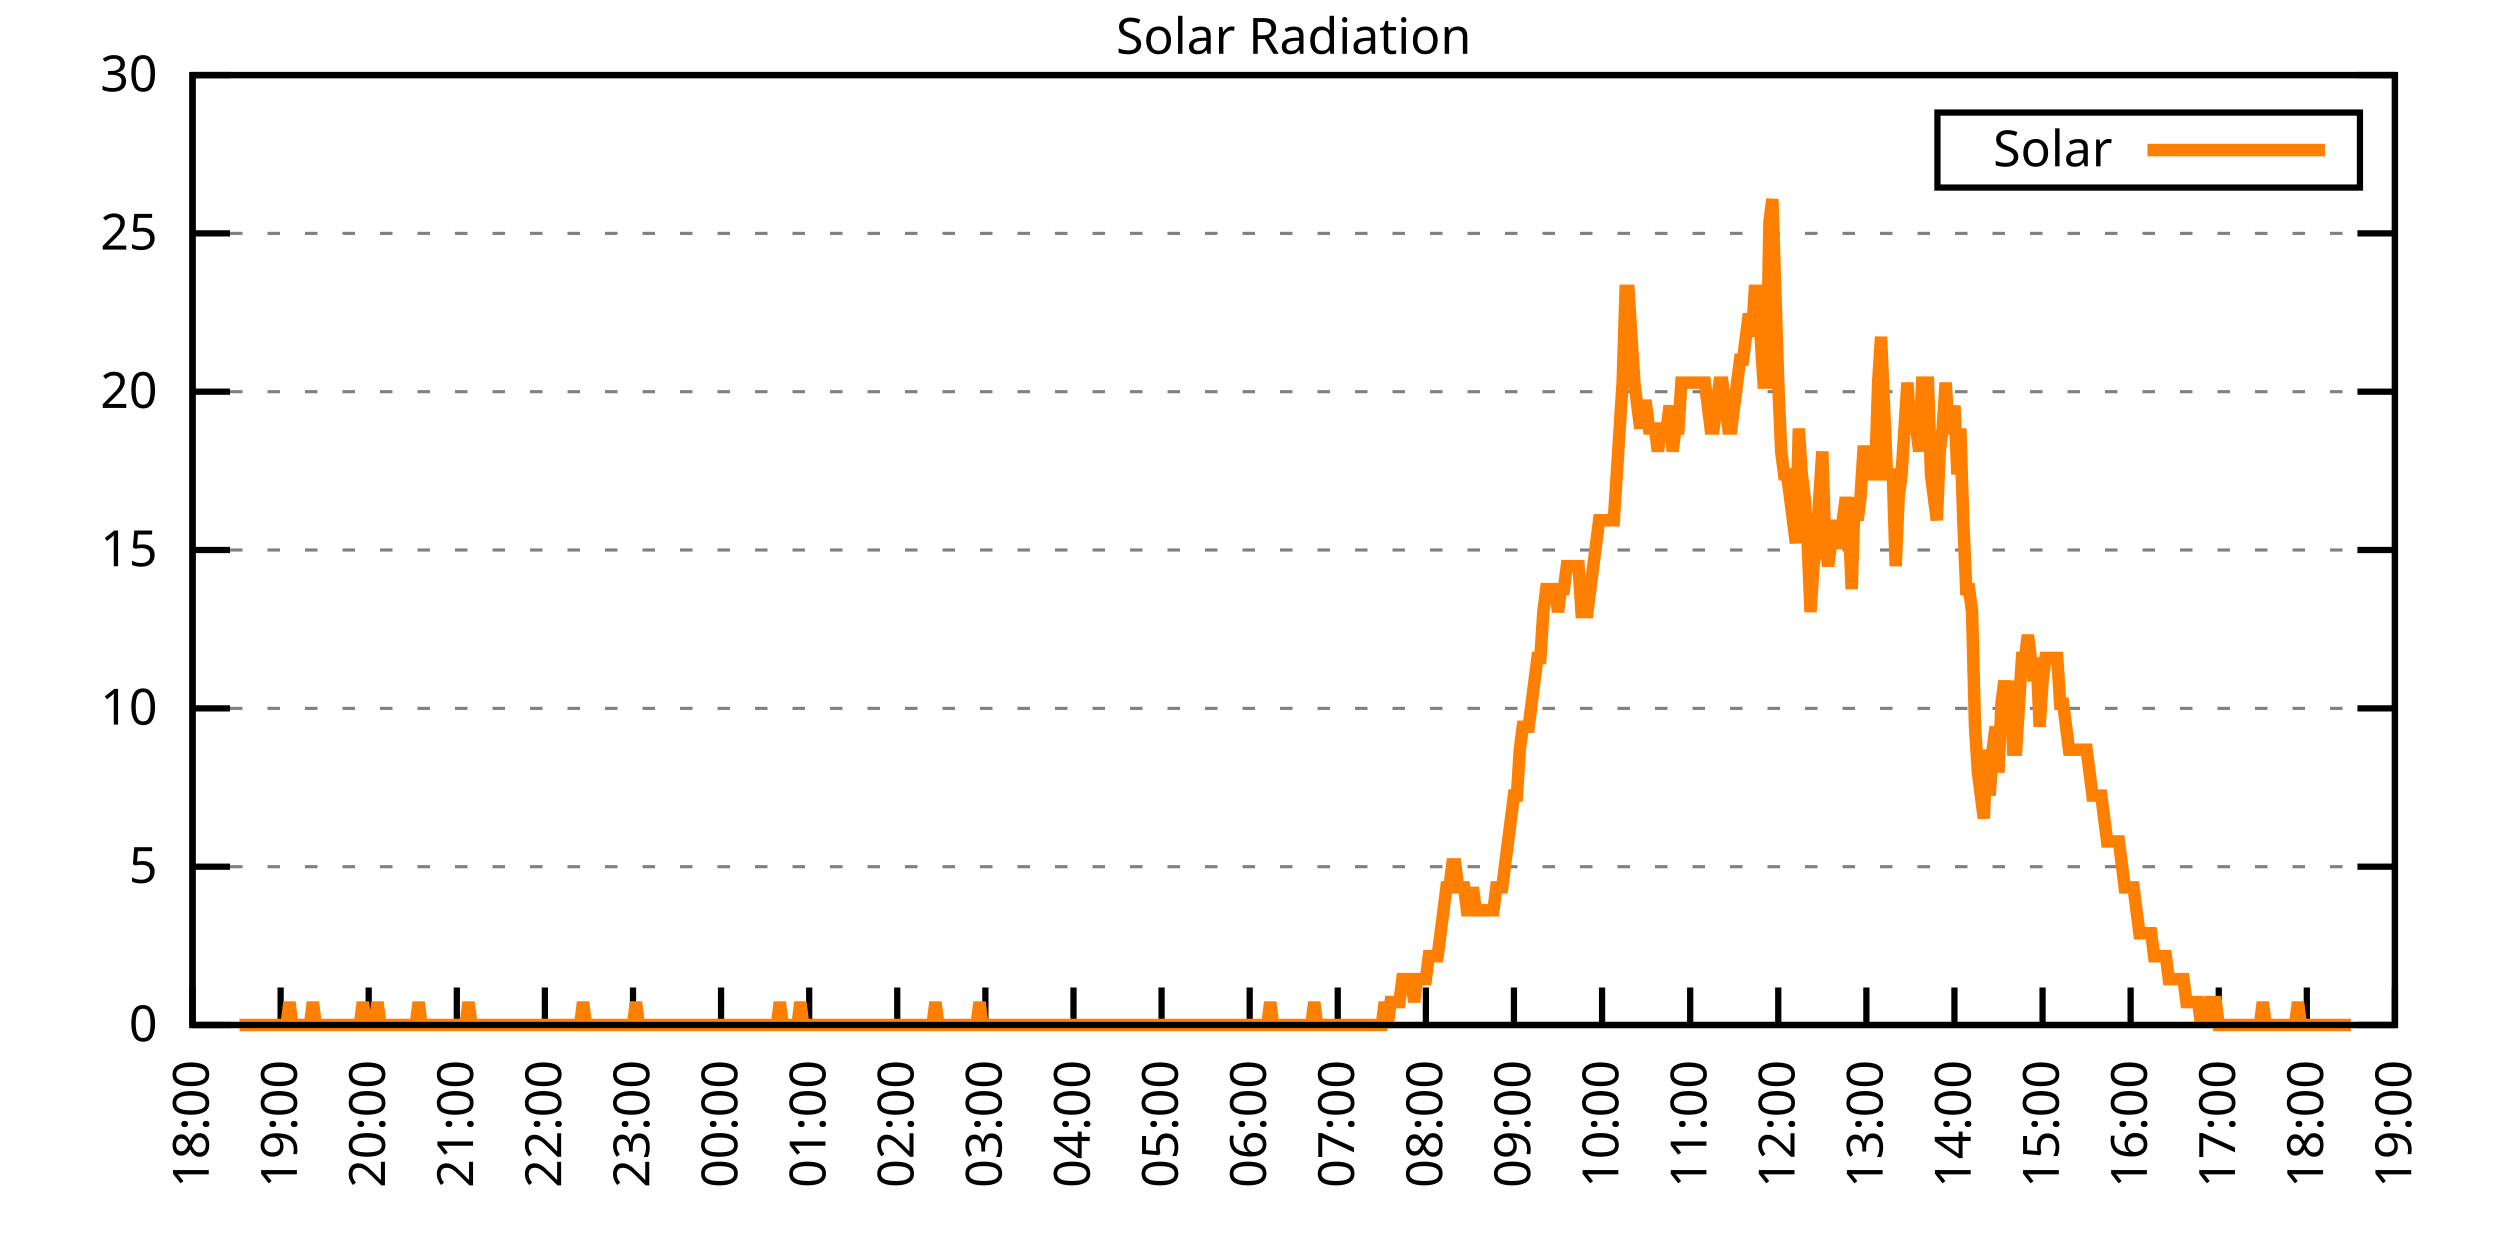
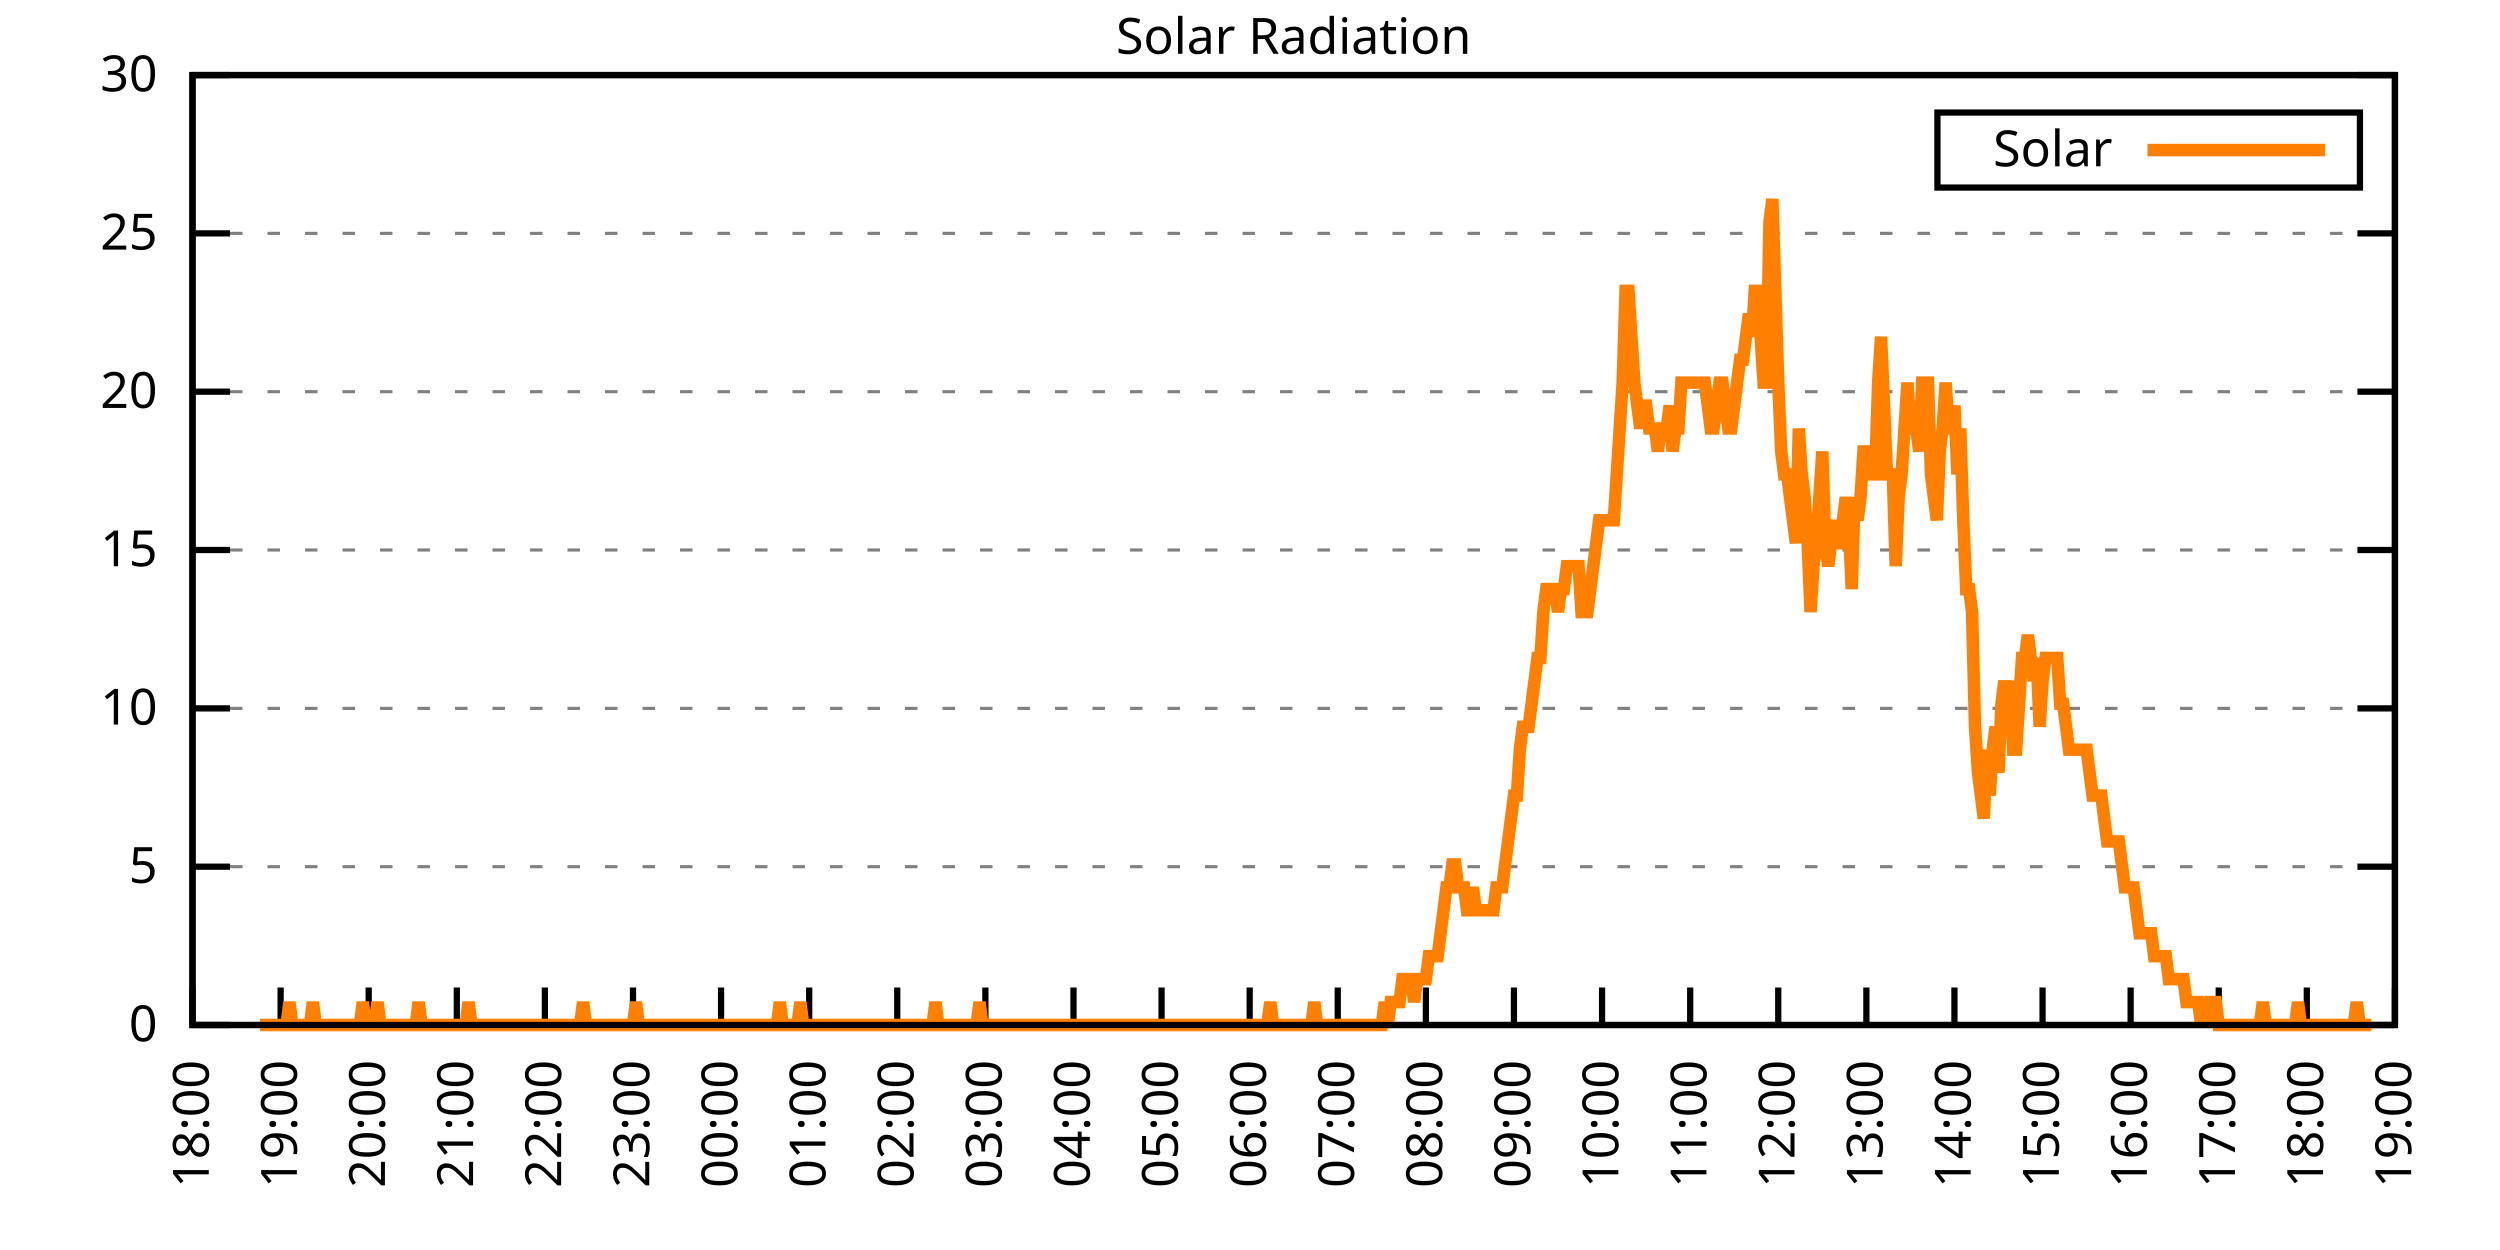
<svg xmlns="http://www.w3.org/2000/svg" xmlns:xlink="http://www.w3.org/1999/xlink" width="400" height="200" viewBox="0 0 400 200">
  <g id="gnuplot_canvas">
    <rect x="0" y="0" width="400" height="200" fill="none" />
    <defs>
      <circle id="gpDot" r="0.5" stroke-width="0.5" stroke="currentColor" />
      <path id="gpPt0" stroke-width="0.333" stroke="currentColor" d="M-1,0 h2 M0,-1 v2" />
      <path id="gpPt1" stroke-width="0.333" stroke="currentColor" d="M-1,-1 L1,1 M1,-1 L-1,1" />
      <path id="gpPt2" stroke-width="0.333" stroke="currentColor" d="M-1,0 L1,0 M0,-1 L0,1 M-1,-1 L1,1 M-1,1 L1,-1" />
      <rect id="gpPt3" stroke-width="0.333" stroke="currentColor" x="-1" y="-1" width="2" height="2" />
      <rect id="gpPt4" stroke-width="0.333" stroke="currentColor" fill="currentColor" x="-1" y="-1" width="2" height="2" />
      <circle id="gpPt5" stroke-width="0.333" stroke="currentColor" cx="0" cy="0" r="1" />
      <use xlink:href="#gpPt5" id="gpPt6" fill="currentColor" stroke="none" />
      <path id="gpPt7" stroke-width="0.333" stroke="currentColor" d="M0,-1.33 L-1.33,0.67 L1.33,0.67 z" />
      <use xlink:href="#gpPt7" id="gpPt8" fill="currentColor" stroke="none" />
      <use xlink:href="#gpPt7" id="gpPt9" stroke="currentColor" transform="rotate(180)" />
      <use xlink:href="#gpPt9" id="gpPt10" fill="currentColor" stroke="none" />
      <use xlink:href="#gpPt3" id="gpPt11" stroke="currentColor" transform="rotate(45)" />
      <use xlink:href="#gpPt11" id="gpPt12" fill="currentColor" stroke="none" />
      <path id="gpPt13" stroke-width="0.333" stroke="currentColor" d="M0,1.330 L1.265,0.411 L0.782,-1.067 L-0.782,-1.076 L-1.265,0.411 z" />
      <use xlink:href="#gpPt13" id="gpPt14" fill="currentColor" stroke="none" />
      <filter id="textbox" filterUnits="objectBoundingBox" x="0" y="0" height="1" width="1">
        <feFlood flood-color="white" flood-opacity="1" result="bgnd" />
        <feComposite in="SourceGraphic" in2="bgnd" operator="atop" />
      </filter>
      <filter id="greybox" filterUnits="objectBoundingBox" x="0" y="0" height="1" width="1">
        <feFlood flood-color="lightgrey" flood-opacity="1" result="grey" />
        <feComposite in="SourceGraphic" in2="grey" operator="atop" />
      </filter>
    </defs>
    <g fill="none" color="white" stroke="currentColor" stroke-width="1.00" stroke-linecap="butt" stroke-linejoin="miter">
</g>
    <g fill="none" color="black" stroke="currentColor" stroke-width="1.00" stroke-linecap="butt" stroke-linejoin="miter">
      <g stroke="none" shape-rendering="crispEdges">
        <polygon fill="rgb(255, 255, 255)" points="30.80,164.00 383.18,164.00 383.18,12.02 30.80,12.02 " />
      </g>
    </g>
    <g fill="none" color="black" stroke="currentColor" stroke-width="1.00" stroke-linecap="butt" stroke-linejoin="miter">
</g>
    <g fill="none" color="black" stroke="black" stroke-width="0.50" stroke-linecap="butt" stroke-linejoin="miter">
</g>
    <g fill="none" color="gray" stroke="currentColor" stroke-width="0.50" stroke-linecap="butt" stroke-linejoin="miter">
      <path stroke="gray" stroke-dasharray="2,4" class="gridline" d="M30.80,164.00 L383.19,164.00  " />
    </g>
    <g fill="none" color="gray" stroke="gray" stroke-width="1.00" stroke-linecap="butt" stroke-linejoin="miter">
</g>
    <g fill="none" color="black" stroke="currentColor" stroke-width="1.00" stroke-linecap="butt" stroke-linejoin="miter">
      <path stroke="black" d="M30.80,164.00 L36.80,164.00 M383.19,164.00 L377.19,164.00  " />
      <g transform="translate(25.20,166.60)" stroke="none" fill="black" font-family="Sans" font-size="8.00" text-anchor="end">
        <text>
          <tspan font-family="Sans"> 0</tspan>
        </text>
      </g>
    </g>
    <g fill="none" color="black" stroke="currentColor" stroke-width="1.00" stroke-linecap="butt" stroke-linejoin="miter">
</g>
    <g fill="none" color="black" stroke="black" stroke-width="0.50" stroke-linecap="butt" stroke-linejoin="miter">
</g>
    <g fill="none" color="gray" stroke="currentColor" stroke-width="0.50" stroke-linecap="butt" stroke-linejoin="miter">
      <path stroke="gray" stroke-dasharray="2,4" class="gridline" d="M30.80,138.67 L383.19,138.67  " />
    </g>
    <g fill="none" color="gray" stroke="gray" stroke-width="1.00" stroke-linecap="butt" stroke-linejoin="miter">
</g>
    <g fill="none" color="black" stroke="currentColor" stroke-width="1.00" stroke-linecap="butt" stroke-linejoin="miter">
      <path stroke="black" d="M30.80,138.67 L36.80,138.67 M383.19,138.67 L377.19,138.67  " />
      <g transform="translate(25.20,141.27)" stroke="none" fill="black" font-family="Sans" font-size="8.00" text-anchor="end">
        <text>
          <tspan font-family="Sans"> 5</tspan>
        </text>
      </g>
    </g>
    <g fill="none" color="black" stroke="currentColor" stroke-width="1.00" stroke-linecap="butt" stroke-linejoin="miter">
</g>
    <g fill="none" color="black" stroke="black" stroke-width="0.50" stroke-linecap="butt" stroke-linejoin="miter">
</g>
    <g fill="none" color="gray" stroke="currentColor" stroke-width="0.50" stroke-linecap="butt" stroke-linejoin="miter">
      <path stroke="gray" stroke-dasharray="2,4" class="gridline" d="M30.80,113.34 L383.19,113.34  " />
    </g>
    <g fill="none" color="gray" stroke="gray" stroke-width="1.00" stroke-linecap="butt" stroke-linejoin="miter">
</g>
    <g fill="none" color="black" stroke="currentColor" stroke-width="1.00" stroke-linecap="butt" stroke-linejoin="miter">
      <path stroke="black" d="M30.80,113.34 L36.80,113.34 M383.19,113.34 L377.19,113.34  " />
      <g transform="translate(25.20,115.94)" stroke="none" fill="black" font-family="Sans" font-size="8.00" text-anchor="end">
        <text>
          <tspan font-family="Sans"> 10</tspan>
        </text>
      </g>
    </g>
    <g fill="none" color="black" stroke="currentColor" stroke-width="1.00" stroke-linecap="butt" stroke-linejoin="miter">
</g>
    <g fill="none" color="black" stroke="black" stroke-width="0.50" stroke-linecap="butt" stroke-linejoin="miter">
</g>
    <g fill="none" color="gray" stroke="currentColor" stroke-width="0.50" stroke-linecap="butt" stroke-linejoin="miter">
      <path stroke="gray" stroke-dasharray="2,4" class="gridline" d="M30.80,88.00 L383.19,88.00  " />
    </g>
    <g fill="none" color="gray" stroke="gray" stroke-width="1.00" stroke-linecap="butt" stroke-linejoin="miter">
</g>
    <g fill="none" color="black" stroke="currentColor" stroke-width="1.00" stroke-linecap="butt" stroke-linejoin="miter">
      <path stroke="black" d="M30.80,88.00 L36.80,88.00 M383.19,88.00 L377.19,88.00  " />
      <g transform="translate(25.20,90.60)" stroke="none" fill="black" font-family="Sans" font-size="8.00" text-anchor="end">
        <text>
          <tspan font-family="Sans"> 15</tspan>
        </text>
      </g>
    </g>
    <g fill="none" color="black" stroke="currentColor" stroke-width="1.00" stroke-linecap="butt" stroke-linejoin="miter">
</g>
    <g fill="none" color="black" stroke="black" stroke-width="0.50" stroke-linecap="butt" stroke-linejoin="miter">
</g>
    <g fill="none" color="gray" stroke="currentColor" stroke-width="0.50" stroke-linecap="butt" stroke-linejoin="miter">
      <path stroke="gray" stroke-dasharray="2,4" class="gridline" d="M30.80,62.67 L383.19,62.67  " />
    </g>
    <g fill="none" color="gray" stroke="gray" stroke-width="1.00" stroke-linecap="butt" stroke-linejoin="miter">
</g>
    <g fill="none" color="black" stroke="currentColor" stroke-width="1.00" stroke-linecap="butt" stroke-linejoin="miter">
      <path stroke="black" d="M30.80,62.67 L36.80,62.67 M383.19,62.67 L377.19,62.67  " />
      <g transform="translate(25.20,65.27)" stroke="none" fill="black" font-family="Sans" font-size="8.00" text-anchor="end">
        <text>
          <tspan font-family="Sans"> 20</tspan>
        </text>
      </g>
    </g>
    <g fill="none" color="black" stroke="currentColor" stroke-width="1.00" stroke-linecap="butt" stroke-linejoin="miter">
</g>
    <g fill="none" color="black" stroke="black" stroke-width="0.50" stroke-linecap="butt" stroke-linejoin="miter">
</g>
    <g fill="none" color="gray" stroke="currentColor" stroke-width="0.50" stroke-linecap="butt" stroke-linejoin="miter">
      <path stroke="gray" stroke-dasharray="2,4" class="gridline" d="M30.80,37.34 L383.19,37.34  " />
    </g>
    <g fill="none" color="gray" stroke="gray" stroke-width="1.00" stroke-linecap="butt" stroke-linejoin="miter">
</g>
    <g fill="none" color="black" stroke="currentColor" stroke-width="1.00" stroke-linecap="butt" stroke-linejoin="miter">
      <path stroke="black" d="M30.80,37.34 L36.80,37.34 M383.19,37.34 L377.19,37.34  " />
      <g transform="translate(25.20,39.94)" stroke="none" fill="black" font-family="Sans" font-size="8.00" text-anchor="end">
        <text>
          <tspan font-family="Sans"> 25</tspan>
        </text>
      </g>
    </g>
    <g fill="none" color="black" stroke="currentColor" stroke-width="1.00" stroke-linecap="butt" stroke-linejoin="miter">
</g>
    <g fill="none" color="black" stroke="black" stroke-width="0.50" stroke-linecap="butt" stroke-linejoin="miter">
</g>
    <g fill="none" color="gray" stroke="currentColor" stroke-width="0.50" stroke-linecap="butt" stroke-linejoin="miter">
      <path stroke="gray" stroke-dasharray="2,4" class="gridline" d="M30.80,12.01 L383.19,12.01  " />
    </g>
    <g fill="none" color="gray" stroke="gray" stroke-width="1.00" stroke-linecap="butt" stroke-linejoin="miter">
</g>
    <g fill="none" color="black" stroke="currentColor" stroke-width="1.00" stroke-linecap="butt" stroke-linejoin="miter">
      <path stroke="black" d="M30.80,12.01 L36.80,12.01 M383.19,12.01 L377.19,12.01  " />
      <g transform="translate(25.20,14.61)" stroke="none" fill="black" font-family="Sans" font-size="8.00" text-anchor="end">
        <text>
          <tspan font-family="Sans"> 30</tspan>
        </text>
      </g>
    </g>
    <g fill="none" color="black" stroke="currentColor" stroke-width="1.00" stroke-linecap="butt" stroke-linejoin="miter">
      <path stroke="black" d="M30.80,164.00 L30.80,158.00  " />
      <g transform="translate(33.40,169.60) rotate(270.00)" stroke="none" fill="black" font-family="Sans" font-size="8.00" text-anchor="end">
        <text>
          <tspan font-family="Sans">18:00</tspan>
        </text>
      </g>
    </g>
    <g fill="none" color="black" stroke="currentColor" stroke-width="1.00" stroke-linecap="butt" stroke-linejoin="miter">
      <path stroke="black" d="M44.90,164.00 L44.90,158.00  " />
      <g transform="translate(47.50,169.60) rotate(270.00)" stroke="none" fill="black" font-family="Sans" font-size="8.00" text-anchor="end">
        <text>
          <tspan font-family="Sans">19:00</tspan>
        </text>
      </g>
    </g>
    <g fill="none" color="black" stroke="currentColor" stroke-width="1.00" stroke-linecap="butt" stroke-linejoin="miter">
      <path stroke="black" d="M58.99,164.00 L58.99,158.00  " />
      <g transform="translate(61.59,169.60) rotate(270.00)" stroke="none" fill="black" font-family="Sans" font-size="8.00" text-anchor="end">
        <text>
          <tspan font-family="Sans">20:00</tspan>
        </text>
      </g>
    </g>
    <g fill="none" color="black" stroke="currentColor" stroke-width="1.00" stroke-linecap="butt" stroke-linejoin="miter">
      <path stroke="black" d="M73.09,164.00 L73.09,158.00  " />
      <g transform="translate(75.69,169.60) rotate(270.00)" stroke="none" fill="black" font-family="Sans" font-size="8.00" text-anchor="end">
        <text>
          <tspan font-family="Sans">21:00</tspan>
        </text>
      </g>
    </g>
    <g fill="none" color="black" stroke="currentColor" stroke-width="1.00" stroke-linecap="butt" stroke-linejoin="miter">
      <path stroke="black" d="M87.18,164.00 L87.18,158.00  " />
      <g transform="translate(89.78,169.60) rotate(270.00)" stroke="none" fill="black" font-family="Sans" font-size="8.00" text-anchor="end">
        <text>
          <tspan font-family="Sans">22:00</tspan>
        </text>
      </g>
    </g>
    <g fill="none" color="black" stroke="currentColor" stroke-width="1.00" stroke-linecap="butt" stroke-linejoin="miter">
      <path stroke="black" d="M101.28,164.00 L101.28,158.00  " />
      <g transform="translate(103.88,169.60) rotate(270.00)" stroke="none" fill="black" font-family="Sans" font-size="8.00" text-anchor="end">
        <text>
          <tspan font-family="Sans">23:00</tspan>
        </text>
      </g>
    </g>
    <g fill="none" color="black" stroke="currentColor" stroke-width="1.00" stroke-linecap="butt" stroke-linejoin="miter">
      <path stroke="black" d="M115.37,164.00 L115.37,158.00  " />
      <g transform="translate(117.97,169.60) rotate(270.00)" stroke="none" fill="black" font-family="Sans" font-size="8.00" text-anchor="end">
        <text>
          <tspan font-family="Sans">00:00</tspan>
        </text>
      </g>
    </g>
    <g fill="none" color="black" stroke="currentColor" stroke-width="1.00" stroke-linecap="butt" stroke-linejoin="miter">
      <path stroke="black" d="M129.47,164.00 L129.47,158.00  " />
      <g transform="translate(132.07,169.60) rotate(270.00)" stroke="none" fill="black" font-family="Sans" font-size="8.00" text-anchor="end">
        <text>
          <tspan font-family="Sans">01:00</tspan>
        </text>
      </g>
    </g>
    <g fill="none" color="black" stroke="currentColor" stroke-width="1.00" stroke-linecap="butt" stroke-linejoin="miter">
      <path stroke="black" d="M143.56,164.00 L143.56,158.00  " />
      <g transform="translate(146.16,169.60) rotate(270.00)" stroke="none" fill="black" font-family="Sans" font-size="8.00" text-anchor="end">
        <text>
          <tspan font-family="Sans">02:00</tspan>
        </text>
      </g>
    </g>
    <g fill="none" color="black" stroke="currentColor" stroke-width="1.00" stroke-linecap="butt" stroke-linejoin="miter">
      <path stroke="black" d="M157.66,164.00 L157.66,158.00  " />
      <g transform="translate(160.26,169.60) rotate(270.00)" stroke="none" fill="black" font-family="Sans" font-size="8.00" text-anchor="end">
        <text>
          <tspan font-family="Sans">03:00</tspan>
        </text>
      </g>
    </g>
    <g fill="none" color="black" stroke="currentColor" stroke-width="1.00" stroke-linecap="butt" stroke-linejoin="miter">
      <path stroke="black" d="M171.76,164.00 L171.76,158.00  " />
      <g transform="translate(174.36,169.60) rotate(270.00)" stroke="none" fill="black" font-family="Sans" font-size="8.00" text-anchor="end">
        <text>
          <tspan font-family="Sans">04:00</tspan>
        </text>
      </g>
    </g>
    <g fill="none" color="black" stroke="currentColor" stroke-width="1.00" stroke-linecap="butt" stroke-linejoin="miter">
      <path stroke="black" d="M185.85,164.00 L185.85,158.00  " />
      <g transform="translate(188.45,169.60) rotate(270.00)" stroke="none" fill="black" font-family="Sans" font-size="8.00" text-anchor="end">
        <text>
          <tspan font-family="Sans">05:00</tspan>
        </text>
      </g>
    </g>
    <g fill="none" color="black" stroke="currentColor" stroke-width="1.00" stroke-linecap="butt" stroke-linejoin="miter">
      <path stroke="black" d="M199.95,164.00 L199.95,158.00  " />
      <g transform="translate(202.55,169.60) rotate(270.00)" stroke="none" fill="black" font-family="Sans" font-size="8.00" text-anchor="end">
        <text>
          <tspan font-family="Sans">06:00</tspan>
        </text>
      </g>
    </g>
    <g fill="none" color="black" stroke="currentColor" stroke-width="1.00" stroke-linecap="butt" stroke-linejoin="miter">
      <path stroke="black" d="M214.04,164.00 L214.04,158.00  " />
      <g transform="translate(216.64,169.60) rotate(270.00)" stroke="none" fill="black" font-family="Sans" font-size="8.00" text-anchor="end">
        <text>
          <tspan font-family="Sans">07:00</tspan>
        </text>
      </g>
    </g>
    <g fill="none" color="black" stroke="currentColor" stroke-width="1.00" stroke-linecap="butt" stroke-linejoin="miter">
      <path stroke="black" d="M228.14,164.00 L228.14,158.00  " />
      <g transform="translate(230.74,169.60) rotate(270.00)" stroke="none" fill="black" font-family="Sans" font-size="8.00" text-anchor="end">
        <text>
          <tspan font-family="Sans">08:00</tspan>
        </text>
      </g>
    </g>
    <g fill="none" color="black" stroke="currentColor" stroke-width="1.00" stroke-linecap="butt" stroke-linejoin="miter">
      <path stroke="black" d="M242.23,164.00 L242.23,158.00  " />
      <g transform="translate(244.83,169.60) rotate(270.00)" stroke="none" fill="black" font-family="Sans" font-size="8.00" text-anchor="end">
        <text>
          <tspan font-family="Sans">09:00</tspan>
        </text>
      </g>
    </g>
    <g fill="none" color="black" stroke="currentColor" stroke-width="1.00" stroke-linecap="butt" stroke-linejoin="miter">
      <path stroke="black" d="M256.33,164.00 L256.33,158.00  " />
      <g transform="translate(258.93,169.60) rotate(270.00)" stroke="none" fill="black" font-family="Sans" font-size="8.00" text-anchor="end">
        <text>
          <tspan font-family="Sans">10:00</tspan>
        </text>
      </g>
    </g>
    <g fill="none" color="black" stroke="currentColor" stroke-width="1.00" stroke-linecap="butt" stroke-linejoin="miter">
      <path stroke="black" d="M270.43,164.00 L270.43,158.00  " />
      <g transform="translate(273.03,169.60) rotate(270.00)" stroke="none" fill="black" font-family="Sans" font-size="8.00" text-anchor="end">
        <text>
          <tspan font-family="Sans">11:00</tspan>
        </text>
      </g>
    </g>
    <g fill="none" color="black" stroke="currentColor" stroke-width="1.00" stroke-linecap="butt" stroke-linejoin="miter">
      <path stroke="black" d="M284.52,164.00 L284.52,158.00  " />
      <g transform="translate(287.12,169.60) rotate(270.00)" stroke="none" fill="black" font-family="Sans" font-size="8.00" text-anchor="end">
        <text>
          <tspan font-family="Sans">12:00</tspan>
        </text>
      </g>
    </g>
    <g fill="none" color="black" stroke="currentColor" stroke-width="1.00" stroke-linecap="butt" stroke-linejoin="miter">
      <path stroke="black" d="M298.62,164.00 L298.62,158.00  " />
      <g transform="translate(301.22,169.60) rotate(270.00)" stroke="none" fill="black" font-family="Sans" font-size="8.00" text-anchor="end">
        <text>
          <tspan font-family="Sans">13:00</tspan>
        </text>
      </g>
    </g>
    <g fill="none" color="black" stroke="currentColor" stroke-width="1.00" stroke-linecap="butt" stroke-linejoin="miter">
      <path stroke="black" d="M312.71,164.00 L312.71,158.00  " />
      <g transform="translate(315.31,169.60) rotate(270.00)" stroke="none" fill="black" font-family="Sans" font-size="8.00" text-anchor="end">
        <text>
          <tspan font-family="Sans">14:00</tspan>
        </text>
      </g>
    </g>
    <g fill="none" color="black" stroke="currentColor" stroke-width="1.00" stroke-linecap="butt" stroke-linejoin="miter">
      <path stroke="black" d="M326.81,164.00 L326.81,158.00  " />
      <g transform="translate(329.41,169.60) rotate(270.00)" stroke="none" fill="black" font-family="Sans" font-size="8.00" text-anchor="end">
        <text>
          <tspan font-family="Sans">15:00</tspan>
        </text>
      </g>
    </g>
    <g fill="none" color="black" stroke="currentColor" stroke-width="1.00" stroke-linecap="butt" stroke-linejoin="miter">
      <path stroke="black" d="M340.90,164.00 L340.90,158.00  " />
      <g transform="translate(343.50,169.60) rotate(270.00)" stroke="none" fill="black" font-family="Sans" font-size="8.00" text-anchor="end">
        <text>
          <tspan font-family="Sans">16:00</tspan>
        </text>
      </g>
    </g>
    <g fill="none" color="black" stroke="currentColor" stroke-width="1.00" stroke-linecap="butt" stroke-linejoin="miter">
      <path stroke="black" d="M355.00,164.00 L355.00,158.00  " />
      <g transform="translate(357.60,169.60) rotate(270.00)" stroke="none" fill="black" font-family="Sans" font-size="8.00" text-anchor="end">
        <text>
          <tspan font-family="Sans">17:00</tspan>
        </text>
      </g>
    </g>
    <g fill="none" color="black" stroke="currentColor" stroke-width="1.00" stroke-linecap="butt" stroke-linejoin="miter">
      <path stroke="black" d="M369.09,164.00 L369.09,158.00  " />
      <g transform="translate(371.69,169.60) rotate(270.00)" stroke="none" fill="black" font-family="Sans" font-size="8.00" text-anchor="end">
        <text>
          <tspan font-family="Sans">18:00</tspan>
        </text>
      </g>
    </g>
    <g fill="none" color="black" stroke="currentColor" stroke-width="1.00" stroke-linecap="butt" stroke-linejoin="miter">
      <path stroke="black" d="M383.19,164.00 L383.19,158.00  " />
      <g transform="translate(385.79,169.60) rotate(270.00)" stroke="none" fill="black" font-family="Sans" font-size="8.00" text-anchor="end">
        <text>
          <tspan font-family="Sans">19:00</tspan>
        </text>
      </g>
    </g>
    <g fill="none" color="black" stroke="currentColor" stroke-width="1.00" stroke-linecap="butt" stroke-linejoin="miter">
</g>
    <g fill="none" color="black" stroke="currentColor" stroke-width="1.00" stroke-linecap="butt" stroke-linejoin="miter">
      <path stroke="black" d="M30.80,12.01 L30.80,164.00 L383.19,164.00 L383.19,12.01 L30.80,12.01 Z  " />
    </g>
    <g fill="none" color="black" stroke="currentColor" stroke-width="1.00" stroke-linecap="butt" stroke-linejoin="miter">
</g>
    <g fill="none" color="black" stroke="currentColor" stroke-width="1.00" stroke-linecap="butt" stroke-linejoin="miter">
      <path stroke="black" d="M309.99,30.01 L309.99,18.01 L377.59,18.01 L377.59,30.01 L309.99,30.01 Z  " />
    </g>
    <g id="Solar_Radiation_plot_1">
      <g fill="none" color="white" stroke="black" stroke-width="2.00" stroke-linecap="butt" stroke-linejoin="miter">
</g>
      <g fill="none" color="black" stroke="currentColor" stroke-width="2.00" stroke-linecap="butt" stroke-linejoin="miter">
        <g transform="translate(337.99,26.61)" stroke="none" fill="black" font-family="Sans" font-size="8.00" text-anchor="end">
          <text>
            <tspan font-family="Sans">Solar</tspan>
          </text>
        </g>
      </g>
      <g fill="none" color="black" stroke="currentColor" stroke-width="2.00" stroke-linecap="butt" stroke-linejoin="miter">
-         <path stroke="rgb(255, 127,   0)" d="M343.59,24.01 L371.99,24.01 M38.32,164.00 L38.79,164.00 L39.26,164.00 L39.73,164.00 L40.20,164.00 L40.67,164.00   L41.14,164.00 L41.61,164.00 L42.08,164.00 L42.55,164.00 L43.02,164.00 L43.49,164.00 L43.96,164.00 L44.43,164.00   L44.90,164.00 L45.37,164.00 L45.84,164.00 L46.31,160.33 L46.78,164.00 L47.24,164.00 L47.71,164.00 L48.18,164.00   L48.65,164.00 L49.12,164.00 L49.59,164.00 L50.06,160.33 L50.53,164.00 L51.00,164.00 L51.47,164.00 L51.94,164.00   L52.41,164.00 L52.88,164.00 L53.35,164.00 L53.82,164.00 L54.29,164.00 L54.76,164.00 L55.23,164.00 L55.70,164.00   L56.17,164.00 L56.64,164.00 L57.11,164.00 L57.58,164.00 L58.05,160.33 L58.52,164.00 L58.99,164.00 L59.46,164.00   L59.93,164.00 L60.40,160.33 L60.87,164.00 L61.34,164.00 L61.81,164.00 L62.28,164.00 L62.75,164.00 L63.22,164.00   L63.69,164.00 L64.16,164.00 L64.63,164.00 L65.10,164.00 L65.57,164.00 L66.04,164.00 L66.51,164.00 L66.98,160.33   L67.45,164.00 L67.92,164.00 L68.39,164.00 L68.86,164.00 L69.33,164.00 L69.80,164.00 L70.27,164.00 L70.74,164.00   L71.21,164.00 L71.68,164.00 L72.15,164.00 L72.62,164.00 L73.09,164.00 L73.56,164.00 L74.03,164.00 L74.50,164.00   L74.97,160.33 L75.44,164.00 L75.91,164.00 L76.38,164.00 L76.85,164.00 L77.32,164.00 L77.79,164.00 L78.26,164.00   L78.73,164.00 L79.19,164.00 L79.66,164.00 L80.13,164.00 L80.60,164.00 L81.07,164.00 L81.54,164.00 L82.01,164.00   L82.48,164.00 L82.95,164.00 L83.42,164.00 L83.89,164.00 L84.36,164.00 L84.83,164.00 L85.30,164.00 L85.77,164.00   L86.24,164.00 L86.71,164.00 L87.18,164.00 L87.65,164.00 L88.12,164.00 L88.59,164.00 L89.06,164.00 L89.53,164.00   L90.00,164.00 L90.47,164.00 L90.94,164.00 L91.41,164.00 L91.88,164.00 L92.35,164.00 L92.82,164.00 L93.29,160.33   L93.76,164.00 L94.23,164.00 L94.70,164.00 L95.17,164.00 L95.64,164.00 L96.11,164.00 L96.58,164.00 L97.05,164.00   L97.52,164.00 L97.99,164.00 L98.46,164.00 L98.93,164.00 L99.40,164.00 L99.87,164.00 L100.34,164.00 L100.81,164.00   L101.28,164.00 L101.75,160.33 L102.22,164.00 L102.69,164.00 L103.16,164.00 L103.63,164.00 L104.10,164.00 L104.57,164.00   L105.04,164.00 L105.51,164.00 L105.98,164.00 L106.45,164.00 L106.92,164.00 L107.39,164.00 L107.86,164.00 L108.33,164.00   L108.80,164.00 L109.27,164.00 L109.74,164.00 L110.21,164.00 L110.68,164.00 L111.14,164.00 L111.61,164.00 L112.08,164.00   L112.55,164.00 L113.02,164.00 L113.49,164.00 L113.96,164.00 L114.43,164.00 L114.90,164.00 L115.37,164.00 L115.84,164.00   L116.31,164.00 L116.78,164.00 L117.25,164.00 L117.72,164.00 L118.19,164.00 L118.66,164.00 L119.13,164.00 L119.60,164.00   L120.07,164.00 L120.54,164.00 L121.01,164.00 L121.48,164.00 L121.95,164.00 L122.42,164.00 L122.89,164.00 L123.36,164.00   L123.83,164.00 L124.30,164.00 L124.77,160.33 L125.24,164.00 L125.71,164.00 L126.18,164.00 L126.65,164.00 L127.12,164.00   L127.59,164.00 L128.06,160.33 L128.53,164.00 L129.00,164.00 L129.47,164.00 L129.94,164.00 L130.41,164.00 L130.88,164.00   L131.35,164.00 L131.82,164.00 L132.29,164.00 L132.76,164.00 L133.23,164.00 L133.70,164.00 L134.17,164.00 L134.64,164.00   L135.11,164.00 L135.58,164.00 L136.05,164.00 L136.52,164.00 L136.99,164.00 L137.46,164.00 L137.93,164.00 L138.40,164.00   L138.87,164.00 L139.34,164.00 L139.81,164.00 L140.28,164.00 L140.75,164.00 L141.22,164.00 L141.69,164.00 L142.16,164.00   L142.63,164.00 L143.09,164.00 L143.56,164.00 L144.03,164.00 L144.50,164.00 L144.97,164.00 L145.44,164.00 L145.91,164.00   L146.38,164.00 L146.85,164.00 L147.32,164.00 L147.79,164.00 L148.26,164.00 L148.73,164.00 L149.20,164.00 L149.67,160.33   L150.14,164.00 L150.61,164.00 L151.08,164.00 L151.55,164.00 L152.02,164.00 L152.49,164.00 L152.96,164.00 L153.43,164.00   L153.90,164.00 L154.37,164.00 L154.84,164.00 L155.31,164.00 L155.78,164.00 L156.25,164.00 L156.72,160.33 L157.19,164.00   L157.66,164.00 L158.13,164.00 L158.60,164.00 L159.07,164.00 L159.54,164.00 L160.01,164.00 L160.48,164.00 L160.95,164.00   L161.42,164.00 L161.89,164.00 L162.36,164.00 L162.83,164.00 L163.30,164.00 L163.77,164.00 L164.24,164.00 L164.71,164.00   L165.18,164.00 L165.65,164.00 L166.12,164.00 L166.59,164.00 L167.06,164.00 L167.53,164.00 L168.00,164.00 L168.47,164.00   L168.94,164.00 L169.41,164.00 L169.88,164.00 L170.35,164.00 L170.82,164.00 L171.29,164.00 L171.76,164.00 L172.23,164.00   L172.70,164.00 L173.17,164.00 L173.64,164.00 L174.11,164.00 L174.58,164.00 L175.04,164.00 L175.51,164.00 L175.98,164.00   L176.45,164.00 L176.92,164.00 L177.39,164.00 L177.86,164.00 L178.33,164.00 L178.80,164.00 L179.27,164.00 L179.74,164.00   L180.21,164.00 L180.68,164.00 L181.15,164.00 L181.62,164.00 L182.09,164.00 L182.56,164.00 L183.03,164.00 L183.50,164.00   L183.97,164.00 L184.44,164.00 L184.91,164.00 L185.38,164.00 L185.85,164.00 L186.32,164.00 L186.79,164.00 L187.26,164.00   L187.73,164.00 L188.20,164.00 L188.67,164.00 L189.14,164.00 L189.61,164.00 L190.08,164.00 L190.55,164.00 L191.02,164.00   L191.49,164.00 L191.96,164.00 L192.43,164.00 L192.90,164.00 L193.37,164.00 L193.84,164.00 L194.31,164.00 L194.78,164.00   L195.25,164.00 L195.72,164.00 L196.19,164.00 L196.66,164.00 L197.13,164.00 L197.60,164.00 L198.07,164.00 L198.54,164.00   L199.01,164.00 L199.48,164.00 L199.95,164.00 L200.42,164.00 L200.89,164.00 L201.36,164.00 L201.83,164.00 L202.30,164.00   L202.77,164.00 L203.24,160.33 L203.71,164.00 L204.18,164.00 L204.65,164.00 L205.12,164.00 L205.59,164.00 L206.06,164.00   L206.53,164.00 L207.00,164.00 L207.46,164.00 L207.93,164.00 L208.40,164.00 L208.87,164.00 L209.34,164.00 L209.81,164.00   L210.28,160.33 L210.75,164.00 L211.22,164.00 L211.69,164.00 L212.16,164.00 L212.63,164.00 L213.10,164.00 L213.57,164.00   L214.04,164.00 L214.51,164.00 L214.98,164.00 L215.45,164.00 L215.92,164.00 L216.39,164.00 L216.86,164.00 L217.33,164.00   L217.80,164.00 L218.27,164.00 L218.74,164.00 L219.21,164.00 L219.68,164.00 L220.15,164.00 L220.62,164.00 L221.09,164.00   L221.56,160.33 L222.03,164.00 L222.50,160.33 L222.97,160.33 L223.44,160.33 L223.91,160.33 L224.38,156.66 L224.85,156.66   L225.32,156.66 L225.79,156.66 L226.26,160.33 L226.73,156.66 L227.20,156.66 L227.67,156.66 L228.14,156.66 L228.61,152.99   L229.08,152.99 L229.55,152.99 L230.02,152.99 L230.49,149.32 L230.96,145.65 L231.43,141.98 L231.90,141.98 L232.37,138.30   L232.84,138.30 L233.31,141.98 L233.78,141.98 L234.25,141.98 L234.72,145.65 L235.19,145.65 L235.66,141.98 L236.13,145.65   L236.60,145.65 L237.07,145.65 L237.54,145.65 L238.01,145.65 L238.48,145.65 L238.95,145.65 L239.41,141.98 L239.88,141.98   L240.35,141.98 L240.82,138.30 L241.29,134.63 L241.76,130.96 L242.23,127.29 L242.70,127.29 L243.17,119.95 L243.64,116.28   L244.11,116.28 L244.58,116.28 L245.05,112.61 L245.52,108.94 L245.99,105.27 L246.46,105.27 L246.93,97.93 L247.40,94.26   L247.87,94.26 L248.34,94.26 L248.81,94.26 L249.28,97.93 L249.75,94.26 L250.22,94.26 L250.69,90.59 L251.16,90.59   L251.63,90.59 L252.10,90.59 L252.57,90.59 L253.04,97.93 L253.51,97.93 L253.98,97.93 L254.45,94.26 L254.92,90.59   L255.39,86.91 L255.86,83.24 L256.33,83.24 L256.80,83.24 L257.27,83.24 L257.74,83.24 L258.21,83.24 L258.68,75.90   L259.15,68.56 L259.62,61.22 L260.09,46.54 L260.56,46.54 L261.03,53.88 L261.50,61.22 L261.97,64.89 L262.44,68.56   L262.91,64.89 L263.38,64.89 L263.85,68.56 L264.32,68.56 L264.79,68.56 L265.26,72.23 L265.73,68.56 L266.20,68.56   L266.67,68.56 L267.14,64.89 L267.61,72.23 L268.08,68.56 L268.55,68.56 L269.02,61.22 L269.49,61.22 L269.96,61.22   L270.43,61.22 L270.90,61.22 L271.36,61.22 L271.83,61.22 L272.30,61.22 L272.77,61.22 L273.24,64.89 L273.71,68.56   L274.18,68.56 L274.65,64.89 L275.12,61.22 L275.59,61.22 L276.06,64.89 L276.53,68.56 L277.00,68.56 L277.47,64.89   L277.94,61.22 L278.41,57.55 L278.88,57.55 L279.35,53.88 L279.82,50.21 L280.29,53.88 L280.76,46.54 L281.23,46.54   L281.70,53.88 L282.17,61.22 L282.64,61.22 L283.11,35.52 L283.58,31.85 L284.05,46.54 L284.52,61.22 L284.99,72.23   L285.46,75.90 L285.93,75.90 L286.40,79.57 L286.87,83.24 L287.34,86.91 L287.81,68.56 L288.28,75.90 L288.75,79.57   L289.22,86.91 L289.69,97.93 L290.16,90.59 L290.63,86.91 L291.10,79.57 L291.57,72.23 L292.04,86.91 L292.51,90.59   L292.98,86.91 L293.45,83.24 L293.92,86.91 L294.39,86.91 L294.86,83.24 L295.33,79.57 L295.80,83.24 L296.27,94.26   L296.74,79.57 L297.21,83.24 L297.68,79.57 L298.15,72.23 L298.62,72.23 L299.09,72.23 L299.56,75.90 L300.03,75.90   L300.50,61.22 L300.97,53.88 L301.44,64.89 L301.91,75.90 L302.38,75.90 L302.85,75.90 L303.31,90.59 L303.78,79.57   L304.25,75.90 L304.72,68.56 L305.19,61.22 L305.66,68.56 L306.13,68.56 L306.60,68.56 L307.07,72.23 L307.54,61.22   L308.01,61.22 L308.48,61.22 L308.95,75.90 L309.42,79.57 L309.89,83.24 L310.36,72.23 L310.83,68.56 L311.30,61.22   L311.77,68.56 L312.24,68.56 L312.71,64.89 L313.18,75.90 L313.65,68.56 L314.12,83.24 L314.59,94.26 L315.06,94.26   L315.53,97.93 L316.00,116.28 L316.47,123.62 L316.94,127.29 L317.41,130.96 L317.88,119.95 L318.35,127.29 L318.82,119.95   L319.29,116.28 L319.76,123.62 L320.23,112.61 L320.70,108.94 L321.17,112.61 L321.64,108.94 L322.11,119.95 L322.58,119.95   L323.05,112.61 L323.52,105.27 L323.99,105.27 L324.46,101.60 L324.93,105.27 L325.40,108.94 L325.87,105.27 L326.34,116.28   L326.81,108.94 L327.28,105.27 L327.75,105.27 L328.22,105.27 L328.69,105.27 L329.16,105.27 L329.63,112.61 L330.10,112.61   L330.57,116.28 L331.04,119.95 L331.51,119.95 L331.98,119.95 L332.45,119.95 L332.92,119.95 L333.39,119.95 L333.86,119.95   L334.33,123.62 L334.80,127.29 L335.26,127.29 L335.73,127.29 L336.20,127.29 L336.67,130.96 L337.14,134.63 L337.61,134.63   L338.08,134.63 L338.55,134.63 L339.02,134.63 L339.49,138.30 L339.96,141.98 L340.43,141.98 L340.90,141.98 L341.37,141.98   L341.84,145.65 L342.31,149.32 L342.78,149.32 L343.25,149.32 L343.72,149.32 L344.19,149.32 L344.66,152.99 L345.13,152.99   L345.60,152.99 L346.07,152.99 L346.54,152.99 L347.01,156.66 L347.48,156.66 L347.95,156.66 L348.42,156.66 L348.89,156.66   L349.36,156.66 L349.83,160.33 L350.30,160.33 L350.77,160.33 L351.24,160.33 L351.71,160.33 L352.18,164.00 L352.65,160.33   L353.12,164.00 L353.59,160.33 L354.06,160.33 L354.53,160.33 L355.00,164.00 L355.47,164.00 L355.94,164.00 L356.41,164.00   L356.88,164.00 L357.35,164.00 L357.82,164.00 L358.29,164.00 L358.76,164.00 L359.23,164.00 L359.70,164.00 L360.17,164.00   L360.64,164.00 L361.11,164.00 L361.58,164.00 L362.05,160.33 L362.52,164.00 L362.99,164.00 L363.46,164.00 L363.93,164.00   L364.40,164.00 L364.87,164.00 L365.34,164.00 L365.81,164.00 L366.28,164.00 L366.75,164.00 L367.21,164.00 L367.68,160.33   L368.15,164.00 L368.62,164.00 L369.09,164.00 L369.56,164.00 L370.03,164.00 L370.50,164.00 L370.97,164.00 L371.44,164.00   L371.91,164.00 L372.38,164.00 L372.85,164.00 L373.32,164.00 L373.79,164.00 L374.26,164.00 L374.73,164.00 L375.20,164.00   L375.67,164.00 L376.14,164.00  " />
+         <path stroke="rgb(255, 127,   0)" d="M343.59,24.01 L371.99,24.01 M41.61,164.00 L42.08,164.00 L42.55,164.00 L43.02,164.00 L43.49,164.00 L43.96,164.00   L44.43,164.00 L44.90,164.00 L45.37,164.00 L45.84,164.00 L46.31,160.33 L46.78,164.00 L47.24,164.00 L47.71,164.00   L48.18,164.00 L48.65,164.00 L49.12,164.00 L49.59,164.00 L50.06,160.33 L50.53,164.00 L51.00,164.00 L51.47,164.00   L51.94,164.00 L52.41,164.00 L52.88,164.00 L53.35,164.00 L53.82,164.00 L54.29,164.00 L54.76,164.00 L55.23,164.00   L55.70,164.00 L56.17,164.00 L56.64,164.00 L57.11,164.00 L57.58,164.00 L58.05,160.33 L58.52,164.00 L58.99,164.00   L59.46,164.00 L59.93,164.00 L60.40,160.33 L60.87,164.00 L61.34,164.00 L61.81,164.00 L62.28,164.00 L62.75,164.00   L63.22,164.00 L63.69,164.00 L64.16,164.00 L64.63,164.00 L65.10,164.00 L65.57,164.00 L66.04,164.00 L66.51,164.00   L66.98,160.33 L67.45,164.00 L67.92,164.00 L68.39,164.00 L68.86,164.00 L69.33,164.00 L69.80,164.00 L70.27,164.00   L70.74,164.00 L71.21,164.00 L71.68,164.00 L72.15,164.00 L72.62,164.00 L73.09,164.00 L73.56,164.00 L74.03,164.00   L74.50,164.00 L74.97,160.33 L75.44,164.00 L75.91,164.00 L76.38,164.00 L76.85,164.00 L77.32,164.00 L77.79,164.00   L78.26,164.00 L78.73,164.00 L79.19,164.00 L79.66,164.00 L80.13,164.00 L80.60,164.00 L81.07,164.00 L81.54,164.00   L82.01,164.00 L82.48,164.00 L82.95,164.00 L83.42,164.00 L83.89,164.00 L84.36,164.00 L84.83,164.00 L85.30,164.00   L85.77,164.00 L86.24,164.00 L86.71,164.00 L87.18,164.00 L87.65,164.00 L88.12,164.00 L88.59,164.00 L89.06,164.00   L89.53,164.00 L90.00,164.00 L90.47,164.00 L90.94,164.00 L91.41,164.00 L91.88,164.00 L92.35,164.00 L92.82,164.00   L93.29,160.33 L93.76,164.00 L94.23,164.00 L94.70,164.00 L95.17,164.00 L95.64,164.00 L96.11,164.00 L96.58,164.00   L97.05,164.00 L97.52,164.00 L97.99,164.00 L98.46,164.00 L98.93,164.00 L99.40,164.00 L99.87,164.00 L100.34,164.00   L100.81,164.00 L101.28,164.00 L101.75,160.33 L102.22,164.00 L102.69,164.00 L103.16,164.00 L103.63,164.00 L104.10,164.00   L104.57,164.00 L105.04,164.00 L105.51,164.00 L105.98,164.00 L106.45,164.00 L106.92,164.00 L107.39,164.00 L107.86,164.00   L108.33,164.00 L108.80,164.00 L109.27,164.00 L109.74,164.00 L110.21,164.00 L110.68,164.00 L111.14,164.00 L111.61,164.00   L112.08,164.00 L112.55,164.00 L113.02,164.00 L113.49,164.00 L113.96,164.00 L114.43,164.00 L114.90,164.00 L115.37,164.00   L115.84,164.00 L116.31,164.00 L116.78,164.00 L117.25,164.00 L117.72,164.00 L118.19,164.00 L118.66,164.00 L119.13,164.00   L119.60,164.00 L120.07,164.00 L120.54,164.00 L121.01,164.00 L121.48,164.00 L121.95,164.00 L122.42,164.00 L122.89,164.00   L123.36,164.00 L123.83,164.00 L124.30,164.00 L124.77,160.33 L125.24,164.00 L125.71,164.00 L126.18,164.00 L126.65,164.00   L127.12,164.00 L127.59,164.00 L128.06,160.33 L128.53,164.00 L129.00,164.00 L129.47,164.00 L129.94,164.00 L130.41,164.00   L130.88,164.00 L131.35,164.00 L131.82,164.00 L132.29,164.00 L132.76,164.00 L133.23,164.00 L133.70,164.00 L134.17,164.00   L134.64,164.00 L135.11,164.00 L135.58,164.00 L136.05,164.00 L136.52,164.00 L136.99,164.00 L137.46,164.00 L137.93,164.00   L138.40,164.00 L138.87,164.00 L139.34,164.00 L139.81,164.00 L140.28,164.00 L140.75,164.00 L141.22,164.00 L141.69,164.00   L142.16,164.00 L142.63,164.00 L143.09,164.00 L143.56,164.00 L144.03,164.00 L144.50,164.00 L144.97,164.00 L145.44,164.00   L145.91,164.00 L146.38,164.00 L146.85,164.00 L147.32,164.00 L147.79,164.00 L148.26,164.00 L148.73,164.00 L149.20,164.00   L149.67,160.33 L150.14,164.00 L150.61,164.00 L151.08,164.00 L151.55,164.00 L152.02,164.00 L152.49,164.00 L152.96,164.00   L153.43,164.00 L153.90,164.00 L154.37,164.00 L154.84,164.00 L155.31,164.00 L155.78,164.00 L156.25,164.00 L156.72,160.33   L157.19,164.00 L157.66,164.00 L158.13,164.00 L158.60,164.00 L159.07,164.00 L159.54,164.00 L160.01,164.00 L160.48,164.00   L160.95,164.00 L161.42,164.00 L161.89,164.00 L162.36,164.00 L162.83,164.00 L163.30,164.00 L163.77,164.00 L164.24,164.00   L164.71,164.00 L165.18,164.00 L165.65,164.00 L166.12,164.00 L166.59,164.00 L167.06,164.00 L167.53,164.00 L168.00,164.00   L168.47,164.00 L168.94,164.00 L169.41,164.00 L169.88,164.00 L170.35,164.00 L170.82,164.00 L171.29,164.00 L171.76,164.00   L172.23,164.00 L172.70,164.00 L173.17,164.00 L173.64,164.00 L174.11,164.00 L174.58,164.00 L175.04,164.00 L175.51,164.00   L175.98,164.00 L176.45,164.00 L176.92,164.00 L177.39,164.00 L177.86,164.00 L178.33,164.00 L178.80,164.00 L179.27,164.00   L179.74,164.00 L180.21,164.00 L180.68,164.00 L181.15,164.00 L181.62,164.00 L182.09,164.00 L182.56,164.00 L183.03,164.00   L183.50,164.00 L183.97,164.00 L184.44,164.00 L184.91,164.00 L185.38,164.00 L185.85,164.00 L186.32,164.00 L186.79,164.00   L187.26,164.00 L187.73,164.00 L188.20,164.00 L188.67,164.00 L189.14,164.00 L189.61,164.00 L190.08,164.00 L190.55,164.00   L191.02,164.00 L191.49,164.00 L191.96,164.00 L192.43,164.00 L192.90,164.00 L193.37,164.00 L193.84,164.00 L194.31,164.00   L194.78,164.00 L195.25,164.00 L195.72,164.00 L196.19,164.00 L196.66,164.00 L197.13,164.00 L197.60,164.00 L198.07,164.00   L198.54,164.00 L199.01,164.00 L199.48,164.00 L199.95,164.00 L200.42,164.00 L200.89,164.00 L201.36,164.00 L201.83,164.00   L202.30,164.00 L202.77,164.00 L203.24,160.33 L203.71,164.00 L204.18,164.00 L204.65,164.00 L205.12,164.00 L205.59,164.00   L206.06,164.00 L206.53,164.00 L207.00,164.00 L207.46,164.00 L207.93,164.00 L208.40,164.00 L208.87,164.00 L209.34,164.00   L209.81,164.00 L210.28,160.33 L210.75,164.00 L211.22,164.00 L211.69,164.00 L212.16,164.00 L212.63,164.00 L213.10,164.00   L213.57,164.00 L214.04,164.00 L214.51,164.00 L214.98,164.00 L215.45,164.00 L215.92,164.00 L216.39,164.00 L216.86,164.00   L217.33,164.00 L217.80,164.00 L218.27,164.00 L218.74,164.00 L219.21,164.00 L219.68,164.00 L220.15,164.00 L220.62,164.00   L221.09,164.00 L221.56,160.33 L222.03,164.00 L222.50,160.33 L222.97,160.33 L223.44,160.33 L223.91,160.33 L224.38,156.66   L224.85,156.66 L225.32,156.66 L225.79,156.66 L226.26,160.33 L226.73,156.66 L227.20,156.66 L227.67,156.66 L228.14,156.66   L228.61,152.99 L229.08,152.99 L229.55,152.99 L230.02,152.99 L230.49,149.32 L230.96,145.65 L231.43,141.98 L231.90,141.98   L232.37,138.30 L232.84,138.30 L233.31,141.98 L233.78,141.98 L234.25,141.98 L234.72,145.65 L235.19,145.65 L235.66,141.98   L236.13,145.65 L236.60,145.65 L237.07,145.65 L237.54,145.65 L238.01,145.65 L238.48,145.65 L238.95,145.65 L239.41,141.98   L239.88,141.98 L240.35,141.98 L240.82,138.30 L241.29,134.63 L241.76,130.96 L242.23,127.29 L242.70,127.29 L243.17,119.95   L243.64,116.28 L244.11,116.28 L244.58,116.28 L245.05,112.61 L245.52,108.94 L245.99,105.27 L246.46,105.27 L246.93,97.93   L247.40,94.26 L247.87,94.26 L248.34,94.26 L248.81,94.26 L249.28,97.93 L249.75,94.26 L250.22,94.26 L250.69,90.59   L251.16,90.59 L251.63,90.59 L252.10,90.59 L252.57,90.59 L253.04,97.93 L253.51,97.93 L253.98,97.93 L254.45,94.26   L254.92,90.59 L255.39,86.91 L255.86,83.24 L256.33,83.24 L256.80,83.24 L257.27,83.24 L257.74,83.24 L258.21,83.24   L258.68,75.90 L259.15,68.56 L259.62,61.22 L260.09,46.54 L260.56,46.54 L261.03,53.88 L261.50,61.22 L261.97,64.89   L262.44,68.56 L262.91,64.89 L263.38,64.89 L263.85,68.56 L264.32,68.56 L264.79,68.56 L265.26,72.23 L265.73,68.56   L266.20,68.56 L266.67,68.56 L267.14,64.89 L267.61,72.23 L268.08,68.56 L268.55,68.56 L269.02,61.22 L269.49,61.22   L269.96,61.22 L270.43,61.22 L270.90,61.22 L271.36,61.22 L271.83,61.22 L272.30,61.22 L272.77,61.22 L273.24,64.89   L273.71,68.56 L274.18,68.56 L274.65,64.89 L275.12,61.22 L275.59,61.22 L276.06,64.89 L276.53,68.56 L277.00,68.56   L277.47,64.89 L277.94,61.22 L278.41,57.55 L278.88,57.55 L279.35,53.88 L279.82,50.21 L280.29,53.88 L280.76,46.54   L281.23,46.54 L281.70,53.88 L282.17,61.22 L282.64,61.22 L283.11,35.52 L283.58,31.85 L284.05,46.54 L284.52,61.22   L284.99,72.23 L285.46,75.90 L285.93,75.90 L286.40,79.57 L286.87,83.24 L287.34,86.91 L287.81,68.56 L288.28,75.90   L288.75,79.57 L289.22,86.91 L289.69,97.93 L290.16,90.59 L290.63,86.91 L291.10,79.57 L291.57,72.23 L292.04,86.91   L292.51,90.59 L292.98,86.91 L293.45,83.24 L293.92,86.91 L294.39,86.91 L294.86,83.24 L295.33,79.57 L295.80,83.24   L296.27,94.26 L296.74,79.57 L297.21,83.24 L297.68,79.57 L298.15,72.23 L298.62,72.23 L299.09,72.23 L299.56,75.90   L300.03,75.90 L300.50,61.22 L300.97,53.88 L301.44,64.89 L301.91,75.90 L302.38,75.90 L302.85,75.90 L303.31,90.59   L303.78,79.57 L304.25,75.90 L304.72,68.56 L305.19,61.22 L305.66,68.56 L306.13,68.56 L306.60,68.56 L307.07,72.23   L307.54,61.22 L308.01,61.22 L308.48,61.22 L308.95,75.90 L309.42,79.57 L309.89,83.24 L310.36,72.23 L310.83,68.56   L311.30,61.22 L311.77,68.56 L312.24,68.56 L312.71,64.89 L313.18,75.90 L313.65,68.56 L314.12,83.24 L314.59,94.26   L315.06,94.26 L315.53,97.93 L316.00,116.28 L316.47,123.62 L316.94,127.29 L317.41,130.96 L317.88,119.95 L318.35,127.29   L318.82,119.95 L319.29,116.28 L319.76,123.62 L320.23,112.61 L320.70,108.94 L321.17,112.61 L321.64,108.94 L322.11,119.95   L322.58,119.95 L323.05,112.61 L323.52,105.27 L323.99,105.27 L324.46,101.60 L324.93,105.27 L325.40,108.94 L325.87,105.27   L326.34,116.28 L326.81,108.94 L327.28,105.27 L327.75,105.27 L328.22,105.27 L328.69,105.27 L329.16,105.27 L329.63,112.61   L330.10,112.61 L330.57,116.28 L331.04,119.95 L331.51,119.95 L331.98,119.95 L332.45,119.95 L332.92,119.95 L333.39,119.95   L333.86,119.95 L334.33,123.62 L334.80,127.29 L335.26,127.29 L335.73,127.29 L336.20,127.29 L336.67,130.96 L337.14,134.63   L337.61,134.63 L338.08,134.63 L338.55,134.63 L339.02,134.63 L339.49,138.30 L339.96,141.98 L340.43,141.98 L340.90,141.98   L341.37,141.98 L341.84,145.65 L342.31,149.32 L342.78,149.32 L343.25,149.32 L343.72,149.32 L344.19,149.32 L344.66,152.99   L345.13,152.99 L345.60,152.99 L346.07,152.99 L346.54,152.99 L347.01,156.66 L347.48,156.66 L347.95,156.66 L348.42,156.66   L348.89,156.66 L349.36,156.66 L349.83,160.33 L350.30,160.33 L350.77,160.33 L351.24,160.33 L351.71,160.33 L352.18,164.00   L352.65,160.33 L353.12,164.00 L353.59,160.33 L354.06,160.33 L354.53,160.33 L355.00,164.00 L355.47,164.00 L355.94,164.00   L356.41,164.00 L356.88,164.00 L357.35,164.00 L357.82,164.00 L358.29,164.00 L358.76,164.00 L359.23,164.00 L359.70,164.00   L360.17,164.00 L360.64,164.00 L361.11,164.00 L361.58,164.00 L362.05,160.33 L362.52,164.00 L362.99,164.00 L363.46,164.00   L363.93,164.00 L364.40,164.00 L364.87,164.00 L365.34,164.00 L365.81,164.00 L366.28,164.00 L366.75,164.00 L367.21,164.00   L367.68,160.33 L368.15,164.00 L368.62,164.00 L369.09,164.00 L369.56,164.00 L370.03,164.00 L370.50,164.00 L370.97,164.00   L371.44,164.00 L371.91,164.00 L372.38,164.00 L372.85,164.00 L373.32,164.00 L373.79,164.00 L374.26,164.00 L374.73,164.00   L375.20,164.00 L375.67,164.00 L376.14,164.00 L376.61,164.00 L377.08,160.33 L377.55,164.00 L378.02,164.00 L378.49,164.00   L378.96,164.00 L379.43,164.00  " />
      </g>
    </g>
    <g fill="none" color="black" stroke="currentColor" stroke-width="2.00" stroke-linecap="butt" stroke-linejoin="miter">
</g>
    <g fill="none" color="black" stroke="black" stroke-width="1.00" stroke-linecap="butt" stroke-linejoin="miter">
</g>
    <g fill="none" color="black" stroke="currentColor" stroke-width="1.00" stroke-linecap="butt" stroke-linejoin="miter">
      <path stroke="black" d="M30.80,12.01 L30.80,164.00 L383.19,164.00 L383.19,12.01 L30.80,12.01 Z  " />
      <g transform="translate(6.80,88.01) rotate(270.00)" stroke="none" fill="black" font-family="Sans" font-size="8.00" text-anchor="middle">
        <text />
      </g>
    </g>
    <g fill="none" color="black" stroke="currentColor" stroke-width="1.00" stroke-linecap="butt" stroke-linejoin="miter">
</g>
    <g fill="none" color="black" stroke="currentColor" stroke-width="1.00" stroke-linecap="butt" stroke-linejoin="miter">
      <g transform="translate(206.99,8.61)" stroke="none" fill="black" font-family="Sans" font-size="8.00" text-anchor="middle">
        <text>
          <tspan font-family="Sans">Solar Radiation</tspan>
        </text>
      </g>
    </g>
    <g fill="none" color="black" stroke="currentColor" stroke-width="1.00" stroke-linecap="butt" stroke-linejoin="miter">
</g>
  </g>
</svg>
